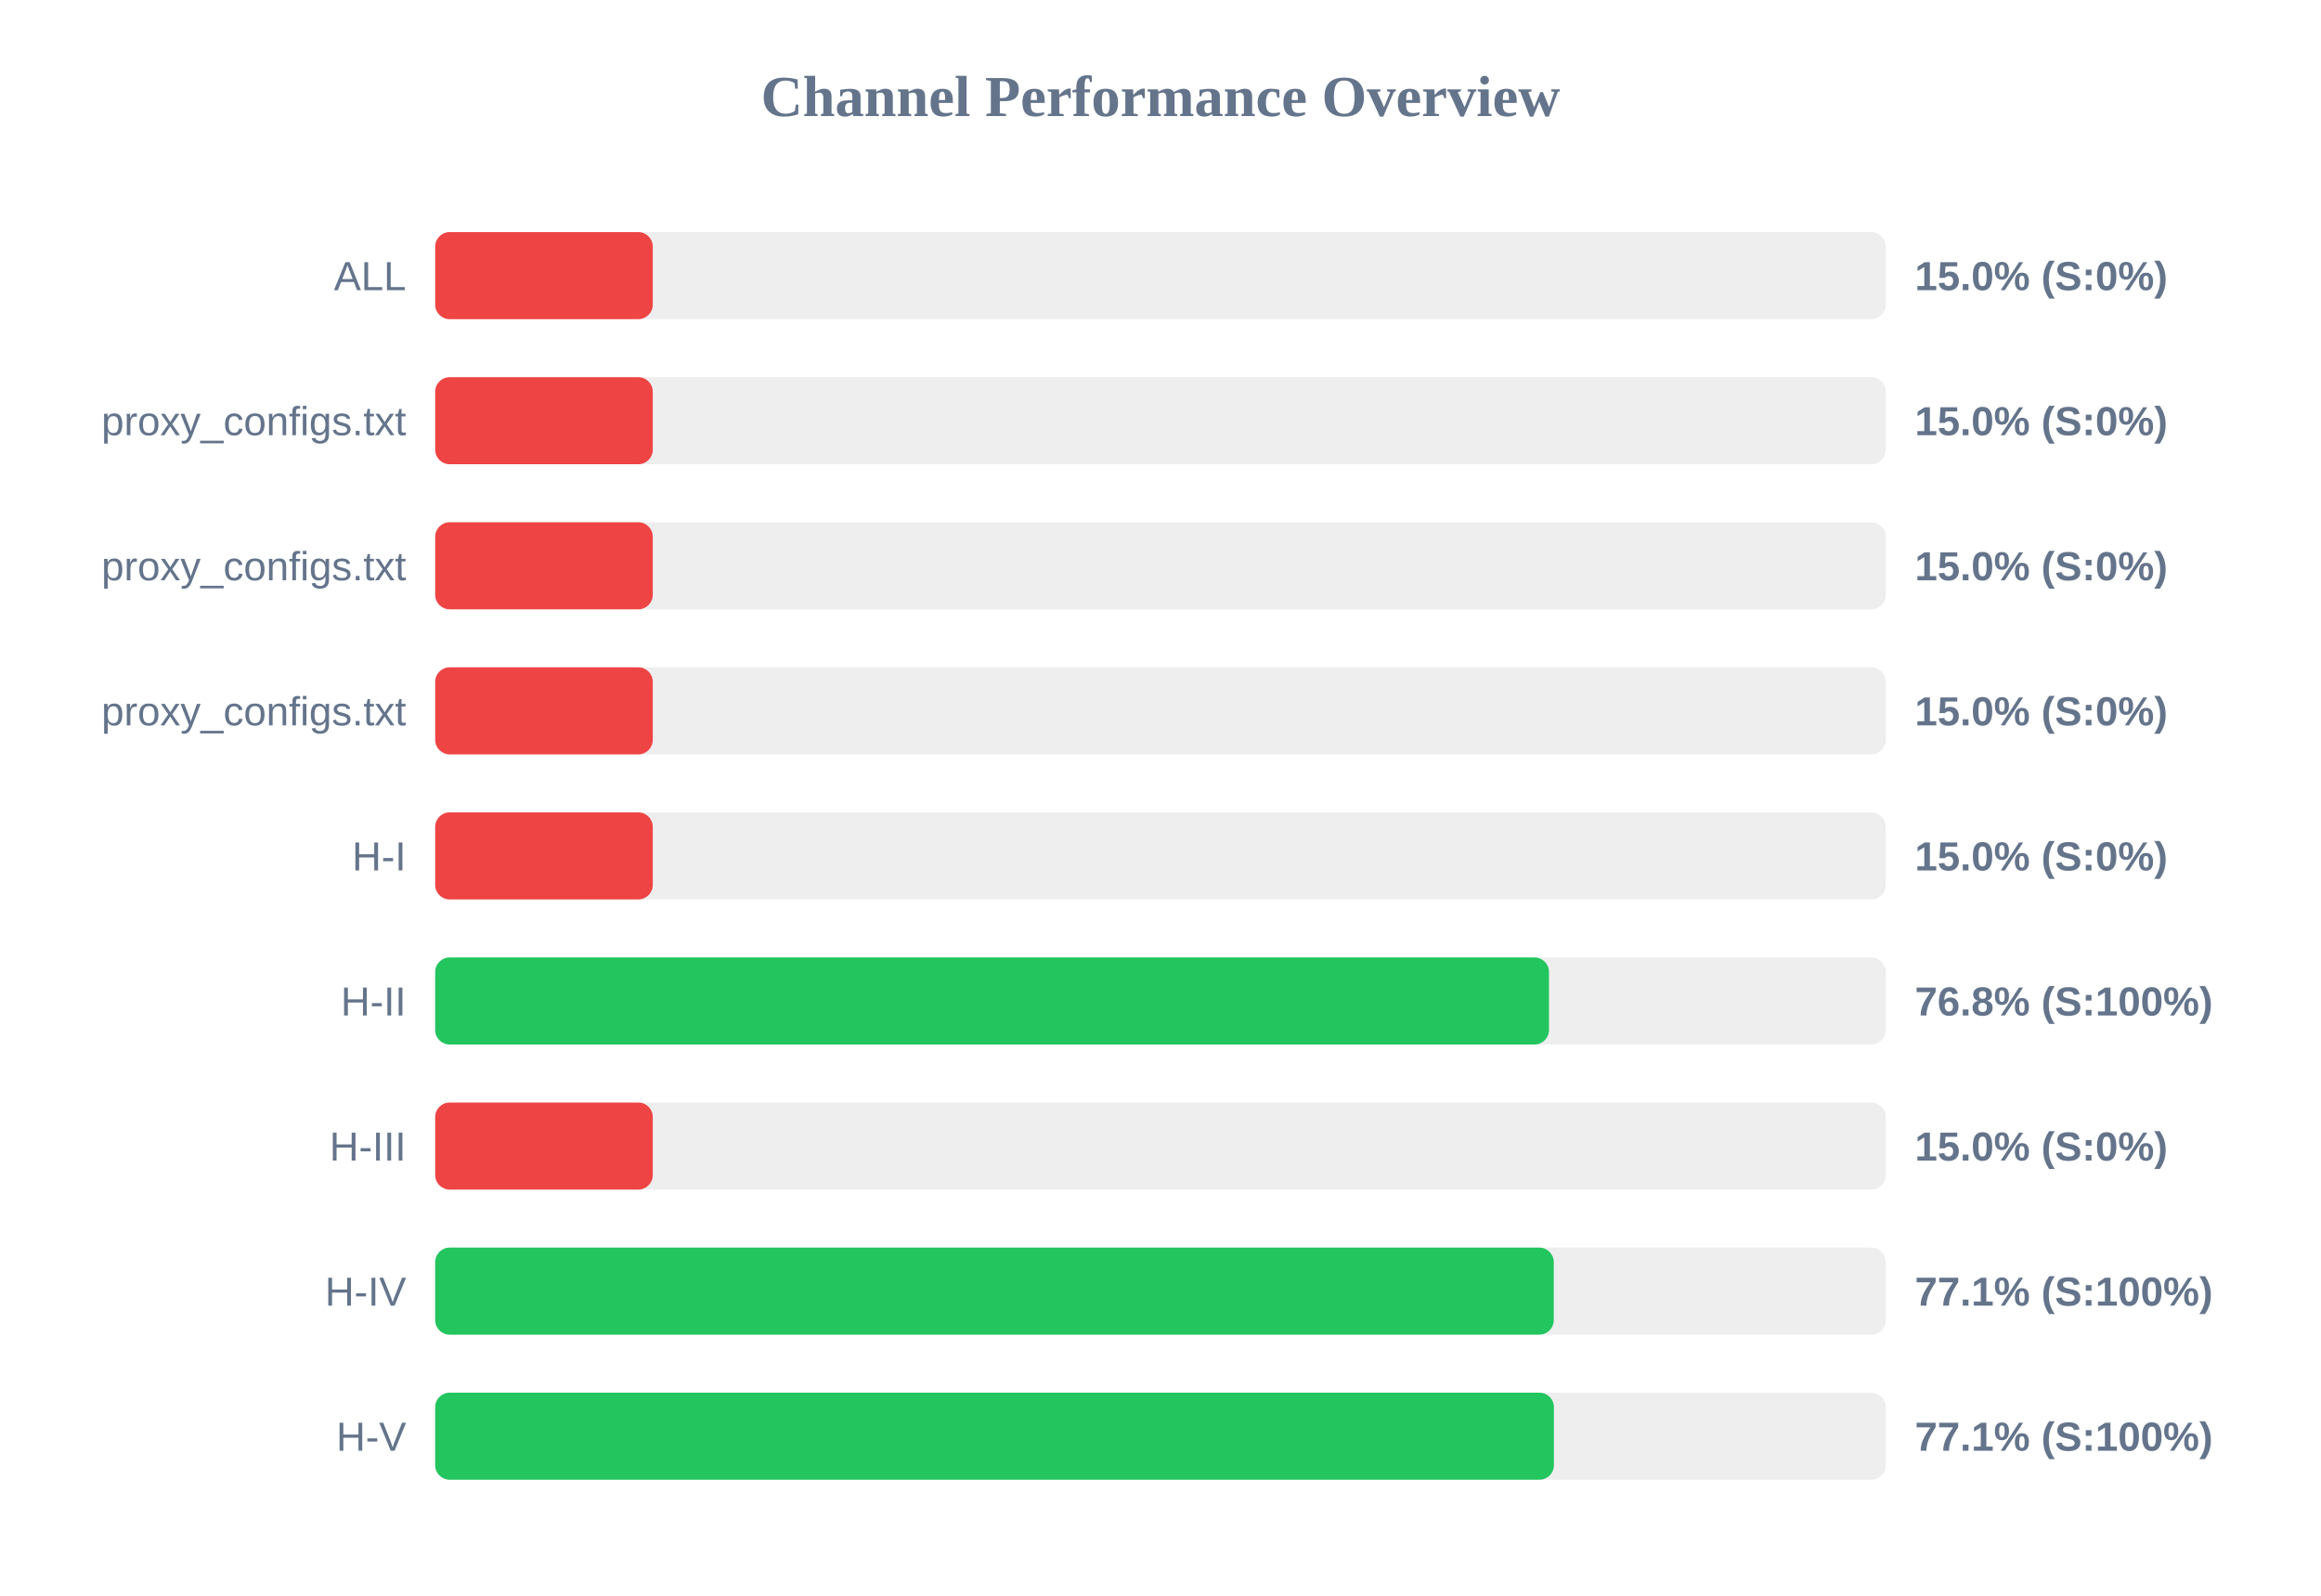
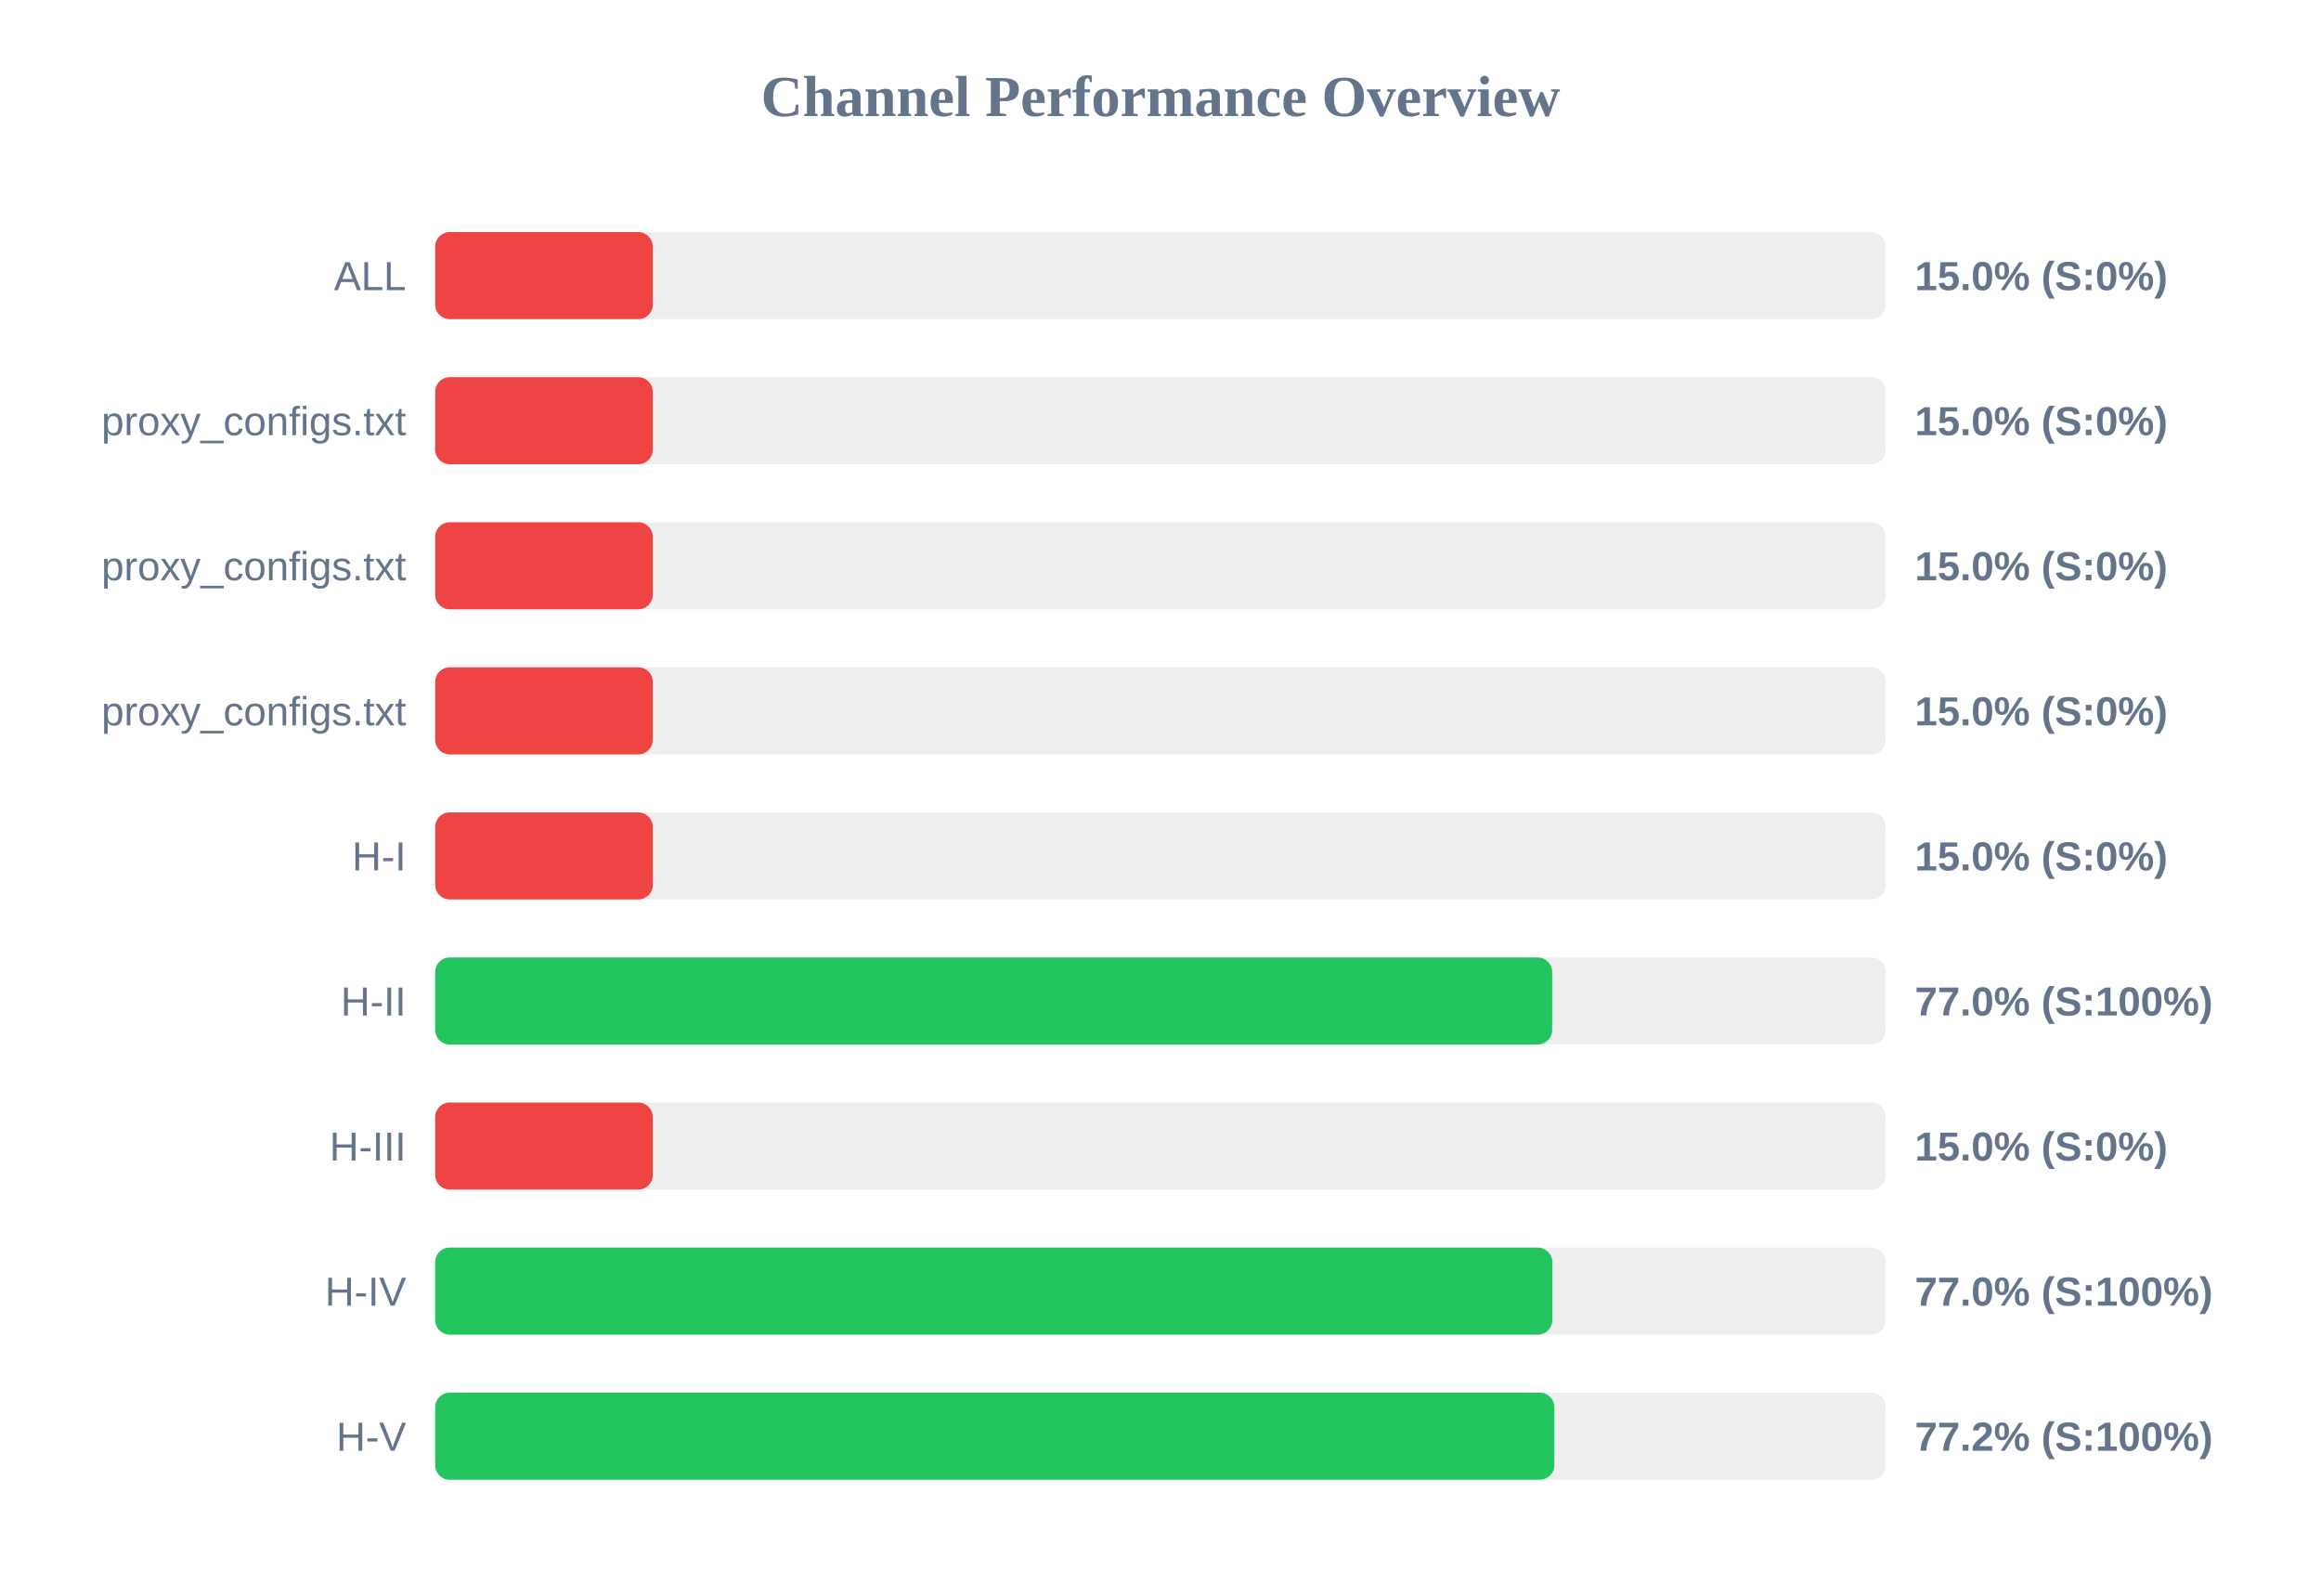
<svg xmlns="http://www.w3.org/2000/svg" width="800" height="550" version="1.1">
  <style>
        .row { font: 14px Arial; fill: #64748b; }
        .score { font: bold 14px Arial; fill: #64748b; }
    </style>
  <text x="400" y="40" text-anchor="middle" font-size="20px" font-weight="bold" fill="#64748b">Channel Performance Overview</text>
  <rect x="150" y="80" width="500" height="30" fill="#eee" rx="5" />
  <rect x="150" y="80" width="75.0" height="30" fill="#ef4444" rx="5" />
  <text x="140" y="100" text-anchor="end" class="row">ALL</text>
  <text x="660" y="100" text-anchor="start" class="score">15.0% (S:0%)</text>
  <rect x="150" y="130" width="500" height="30" fill="#eee" rx="5" />
  <rect x="150" y="130" width="75.0" height="30" fill="#ef4444" rx="5" />
  <text x="140" y="150" text-anchor="end" class="row">proxy_configs.txt</text>
  <text x="660" y="150" text-anchor="start" class="score">15.0% (S:0%)</text>
  <rect x="150" y="180" width="500" height="30" fill="#eee" rx="5" />
  <rect x="150" y="180" width="75.0" height="30" fill="#ef4444" rx="5" />
  <text x="140" y="200" text-anchor="end" class="row">proxy_configs.txt</text>
  <text x="660" y="200" text-anchor="start" class="score">15.0% (S:0%)</text>
  <rect x="150" y="230" width="500" height="30" fill="#eee" rx="5" />
  <rect x="150" y="230" width="75.0" height="30" fill="#ef4444" rx="5" />
  <text x="140" y="250" text-anchor="end" class="row">proxy_configs.txt</text>
  <text x="660" y="250" text-anchor="start" class="score">15.0% (S:0%)</text>
  <rect x="150" y="280" width="500" height="30" fill="#eee" rx="5" />
  <rect x="150" y="280" width="75.0" height="30" fill="#ef4444" rx="5" />
  <text x="140" y="300" text-anchor="end" class="row">H-I</text>
  <text x="660" y="300" text-anchor="start" class="score">15.0% (S:0%)</text>
  <rect x="150" y="330" width="500" height="30" fill="#eee" rx="5" />
-   <rect x="150" y="330" width="383.9" height="30" fill="#22c55e" rx="5" />
+   <rect x="150" y="330" width="385.0" height="30" fill="#22c55e" rx="5" />
  <text x="140" y="350" text-anchor="end" class="row">H-II</text>
-   <text x="660" y="350" text-anchor="start" class="score">76.8% (S:100%)</text>
+   <text x="660" y="350" text-anchor="start" class="score">77.0% (S:100%)</text>
  <rect x="150" y="380" width="500" height="30" fill="#eee" rx="5" />
  <rect x="150" y="380" width="75.0" height="30" fill="#ef4444" rx="5" />
  <text x="140" y="400" text-anchor="end" class="row">H-III</text>
  <text x="660" y="400" text-anchor="start" class="score">15.0% (S:0%)</text>
  <rect x="150" y="430" width="500" height="30" fill="#eee" rx="5" />
-   <rect x="150" y="430" width="385.55" height="30" fill="#22c55e" rx="5" />
+   <rect x="150" y="430" width="385.05" height="30" fill="#22c55e" rx="5" />
  <text x="140" y="450" text-anchor="end" class="row">H-IV</text>
-   <text x="660" y="450" text-anchor="start" class="score">77.1% (S:100%)</text>
+   <text x="660" y="450" text-anchor="start" class="score">77.0% (S:100%)</text>
  <rect x="150" y="480" width="500" height="30" fill="#eee" rx="5" />
-   <rect x="150" y="480" width="385.6" height="30" fill="#22c55e" rx="5" />
+   <rect x="150" y="480" width="385.75" height="30" fill="#22c55e" rx="5" />
  <text x="140" y="500" text-anchor="end" class="row">H-V</text>
-   <text x="660" y="500" text-anchor="start" class="score">77.1% (S:100%)</text>
+   <text x="660" y="500" text-anchor="start" class="score">77.2% (S:100%)</text>
</svg>
